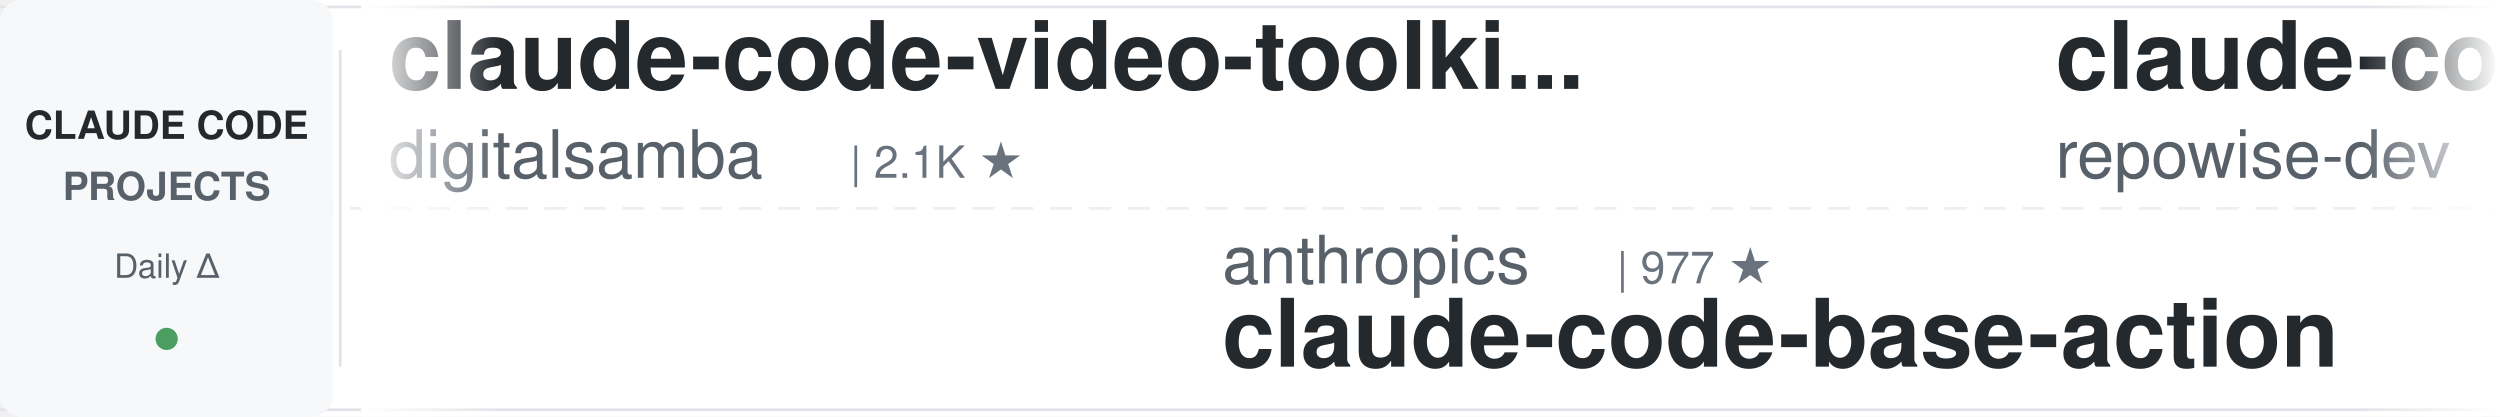
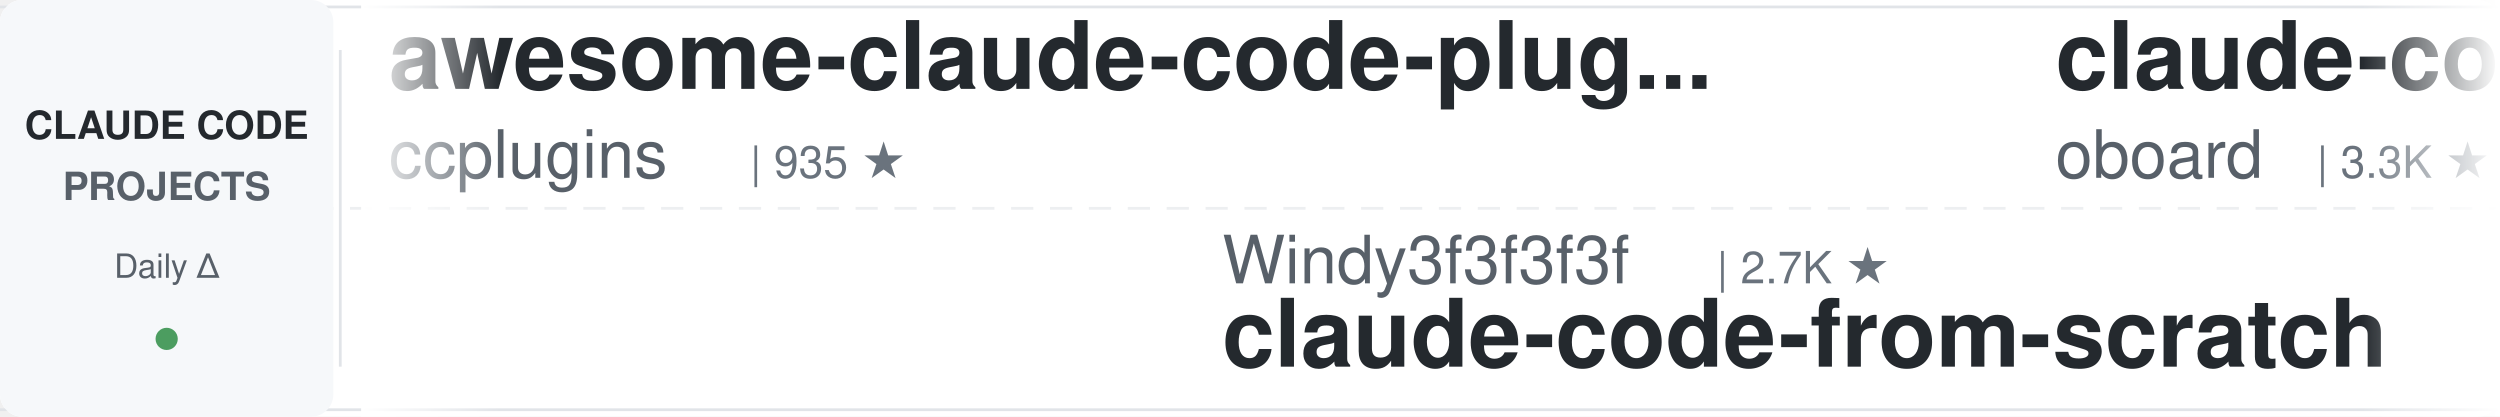
<svg xmlns="http://www.w3.org/2000/svg" width="900" height="150">
  <defs>
    <linearGradient id="leftFade" x1="0%" y1="0%" x2="100%" y2="0%">
      <stop offset="0%" style="stop-color:#ffffff;stop-opacity:1" />
      <stop offset="100%" style="stop-color:#ffffff;stop-opacity:0" />
    </linearGradient>
    <linearGradient id="rightFade" x1="0%" y1="0%" x2="100%" y2="0%">
      <stop offset="0%" style="stop-color:#ffffff;stop-opacity:0" />
      <stop offset="100%" style="stop-color:#ffffff;stop-opacity:1" />
    </linearGradient>
  </defs>
  <rect width="900" height="150" fill="#ffffff" rx="8" />
  <rect x="0" y="2" width="900" height="1" fill="#e1e4e8" />
  <rect x="0" y="147" width="900" height="1" fill="#e1e4e8" />
  <line x1="0" y1="75" x2="900" y2="75" stroke="#e1e4e8" stroke-width="1" stroke-dasharray="8 6" opacity="0.6" />
  <rect x="0" y="0" width="120" height="150" fill="#f6f8fa" rx="8" />
  <text x="60" y="50" font-family="-apple-system, BlinkMacSystemFont, 'Segoe UI', Helvetica, Arial, sans-serif" font-size="14" font-weight="600" fill="#24292e" text-anchor="middle">CLAUDE CODE</text>
  <text x="60" y="72" font-family="-apple-system, BlinkMacSystemFont, 'Segoe UI', Helvetica, Arial, sans-serif" font-size="14" font-weight="600" fill="#586069" text-anchor="middle">PROJECTS</text>
  <text x="60" y="100" font-family="-apple-system, BlinkMacSystemFont, 'Segoe UI', Helvetica, Arial, sans-serif" font-size="12" font-weight="500" fill="#586069" text-anchor="middle">Daily Δ</text>
  <circle cx="60" cy="122" r="4" fill="#22863a" opacity="0.8" />
  <rect x="122" y="18" width="1" height="114" fill="#e1e4e8" />
  <clipPath id="tickerClip">
    <rect x="130" y="0" width="770" height="150" />
  </clipPath>
  <g clip-path="url(#tickerClip)">
    <g id="tickerItems">
      <animateTransform attributeName="transform" attributeType="XML" type="translate" from="0 0" to="-3000 0" dur="54s" repeatCount="indefinite" />
      <g transform="translate(0, 0)">
-         <text x="140" y="32" font-family="-apple-system, BlinkMacSystemFont, 'Segoe UI', Helvetica, Arial, sans-serif" font-size="34" font-weight="600" fill="#24292e">claude-code-video-toolki...</text>
-         <text x="140" y="64" font-family="-apple-system, BlinkMacSystemFont, 'Segoe UI', Helvetica, Arial, sans-serif" font-size="24" font-weight="400" fill="#586069">digitalsamba</text>
-         <text x="306" y="64" font-family="-apple-system, BlinkMacSystemFont, 'Segoe UI', Helvetica, Arial, sans-serif" font-size="16" font-weight="500" fill="#6a737d">| 2.1K ★</text>
+         <text x="140" y="32" font-family="-apple-system, BlinkMacSystemFont, 'Segoe UI', Helvetica, Arial, sans-serif" font-size="34" font-weight="600" fill="#24292e">awesome-claude-code-plug...</text>
+         <text x="140" y="64" font-family="-apple-system, BlinkMacSystemFont, 'Segoe UI', Helvetica, Arial, sans-serif" font-size="24" font-weight="400" fill="#586069">ccplugins</text>
+         <text x="270" y="64" font-family="-apple-system, BlinkMacSystemFont, 'Segoe UI', Helvetica, Arial, sans-serif" font-size="16" font-weight="500" fill="#6a737d">| 935 ★</text>
      </g>
      <g transform="translate(300, 0)">
-         <text x="140" y="102" font-family="-apple-system, BlinkMacSystemFont, 'Segoe UI', Helvetica, Arial, sans-serif" font-size="24" font-weight="400" fill="#586069">anthropics</text>
-         <text x="282" y="102" font-family="-apple-system, BlinkMacSystemFont, 'Segoe UI', Helvetica, Arial, sans-serif" font-size="16" font-weight="500" fill="#6a737d">| 977 ★</text>
-         <text x="140" y="132" font-family="-apple-system, BlinkMacSystemFont, 'Segoe UI', Helvetica, Arial, sans-serif" font-size="34" font-weight="600" fill="#24292e">claude-code-base-action</text>
+         <text x="140" y="102" font-family="-apple-system, BlinkMacSystemFont, 'Segoe UI', Helvetica, Arial, sans-serif" font-size="24" font-weight="400" fill="#586069">Windy3f3f3f3f</text>
+         <text x="318" y="102" font-family="-apple-system, BlinkMacSystemFont, 'Segoe UI', Helvetica, Arial, sans-serif" font-size="16" font-weight="500" fill="#6a737d">| 2.7K ★</text>
+         <text x="140" y="132" font-family="-apple-system, BlinkMacSystemFont, 'Segoe UI', Helvetica, Arial, sans-serif" font-size="34" font-weight="600" fill="#24292e">claude-code-from-scratch</text>
      </g>
      <g transform="translate(600, 0)">
-         <text x="140" y="32" font-family="-apple-system, BlinkMacSystemFont, 'Segoe UI', Helvetica, Arial, sans-serif" font-size="34" font-weight="600" fill="#24292e">claude-code-prompts</text>
-         <text x="140" y="64" font-family="-apple-system, BlinkMacSystemFont, 'Segoe UI', Helvetica, Arial, sans-serif" font-size="24" font-weight="400" fill="#586069">repowise-dev</text>
-         <text x="306" y="64" font-family="-apple-system, BlinkMacSystemFont, 'Segoe UI', Helvetica, Arial, sans-serif" font-size="16" font-weight="500" fill="#6a737d">| 1.2K ★</text>
+         <text x="140" y="32" font-family="-apple-system, BlinkMacSystemFont, 'Segoe UI', Helvetica, Arial, sans-serif" font-size="34" font-weight="600" fill="#24292e">claude-code-rev</text>
+         <text x="140" y="64" font-family="-apple-system, BlinkMacSystemFont, 'Segoe UI', Helvetica, Arial, sans-serif" font-size="24" font-weight="400" fill="#586069">oboard</text>
+         <text x="234" y="64" font-family="-apple-system, BlinkMacSystemFont, 'Segoe UI', Helvetica, Arial, sans-serif" font-size="16" font-weight="500" fill="#6a737d">| 3.3K ★</text>
      </g>
      <g transform="translate(900, 0)">
-         <text x="140" y="102" font-family="-apple-system, BlinkMacSystemFont, 'Segoe UI', Helvetica, Arial, sans-serif" font-size="24" font-weight="400" fill="#586069">daymade</text>
-         <text x="246" y="102" font-family="-apple-system, BlinkMacSystemFont, 'Segoe UI', Helvetica, Arial, sans-serif" font-size="16" font-weight="500" fill="#6a737d">| 1.4K ★</text>
-         <text x="140" y="132" font-family="-apple-system, BlinkMacSystemFont, 'Segoe UI', Helvetica, Arial, sans-serif" font-size="34" font-weight="600" fill="#24292e">claude-code-skills</text>
+         <text x="140" y="102" font-family="-apple-system, BlinkMacSystemFont, 'Segoe UI', Helvetica, Arial, sans-serif" font-size="24" font-weight="400" fill="#586069">Cranot</text>
+         <text x="234" y="102" font-family="-apple-system, BlinkMacSystemFont, 'Segoe UI', Helvetica, Arial, sans-serif" font-size="16" font-weight="500" fill="#6a737d">| 2.9K ★</text>
+         <text x="140" y="132" font-family="-apple-system, BlinkMacSystemFont, 'Segoe UI', Helvetica, Arial, sans-serif" font-size="34" font-weight="600" fill="#24292e">claude-code-guide</text>
      </g>
      <g transform="translate(1200, 0)">
-         <text x="140" y="32" font-family="-apple-system, BlinkMacSystemFont, 'Segoe UI', Helvetica, Arial, sans-serif" font-size="34" font-weight="600" fill="#24292e">claude-code-source-build</text>
-         <text x="140" y="64" font-family="-apple-system, BlinkMacSystemFont, 'Segoe UI', Helvetica, Arial, sans-serif" font-size="24" font-weight="400" fill="#586069">andrew-kramer-inno</text>
-         <text x="378" y="64" font-family="-apple-system, BlinkMacSystemFont, 'Segoe UI', Helvetica, Arial, sans-serif" font-size="16" font-weight="500" fill="#6a737d">| 595 ★</text>
+         <text x="140" y="32" font-family="-apple-system, BlinkMacSystemFont, 'Segoe UI', Helvetica, Arial, sans-serif" font-size="34" font-weight="600" fill="#24292e">everything-claude-code-z...</text>
+         <text x="140" y="64" font-family="-apple-system, BlinkMacSystemFont, 'Segoe UI', Helvetica, Arial, sans-serif" font-size="24" font-weight="400" fill="#586069">xu-xiang</text>
+         <text x="258" y="64" font-family="-apple-system, BlinkMacSystemFont, 'Segoe UI', Helvetica, Arial, sans-serif" font-size="16" font-weight="500" fill="#6a737d">| 1.9K ★</text>
      </g>
      <g transform="translate(1500, 0)">
-         <text x="140" y="102" font-family="-apple-system, BlinkMacSystemFont, 'Segoe UI', Helvetica, Arial, sans-serif" font-size="24" font-weight="400" fill="#586069">OneRedOak</text>
-         <text x="270" y="102" font-family="-apple-system, BlinkMacSystemFont, 'Segoe UI', Helvetica, Arial, sans-serif" font-size="16" font-weight="500" fill="#6a737d">| 3.9K ★</text>
-         <text x="140" y="132" font-family="-apple-system, BlinkMacSystemFont, 'Segoe UI', Helvetica, Arial, sans-serif" font-size="34" font-weight="600" fill="#24292e">claude-code-workflows</text>
+         <text x="140" y="102" font-family="-apple-system, BlinkMacSystemFont, 'Segoe UI', Helvetica, Arial, sans-serif" font-size="24" font-weight="400" fill="#586069">multica-ai</text>
+         <text x="282" y="102" font-family="-apple-system, BlinkMacSystemFont, 'Segoe UI', Helvetica, Arial, sans-serif" font-size="16" font-weight="500" fill="#6a737d">| 212.3K ★</text>
+         <text x="140" y="132" font-family="-apple-system, BlinkMacSystemFont, 'Segoe UI', Helvetica, Arial, sans-serif" font-size="34" font-weight="600" fill="#24292e">andrej-karpathy-skills</text>
      </g>
      <g transform="translate(1800, 0)">
-         <text x="140" y="32" font-family="-apple-system, BlinkMacSystemFont, 'Segoe UI', Helvetica, Arial, sans-serif" font-size="34" font-weight="600" fill="#24292e">Auto-claude-code-researc...</text>
-         <text x="140" y="64" font-family="-apple-system, BlinkMacSystemFont, 'Segoe UI', Helvetica, Arial, sans-serif" font-size="24" font-weight="400" fill="#586069">wanshuiyin</text>
-         <text x="282" y="64" font-family="-apple-system, BlinkMacSystemFont, 'Segoe UI', Helvetica, Arial, sans-serif" font-size="16" font-weight="500" fill="#6a737d">| 16.0K ★</text>
+         <text x="140" y="32" font-family="-apple-system, BlinkMacSystemFont, 'Segoe UI', Helvetica, Arial, sans-serif" font-size="34" font-weight="600" fill="#24292e">Dive-into-Claude-Code</text>
+         <text x="140" y="64" font-family="-apple-system, BlinkMacSystemFont, 'Segoe UI', Helvetica, Arial, sans-serif" font-size="24" font-weight="400" fill="#586069">VILA-Lab</text>
+         <text x="258" y="64" font-family="-apple-system, BlinkMacSystemFont, 'Segoe UI', Helvetica, Arial, sans-serif" font-size="16" font-weight="500" fill="#6a737d">| 2.1K ★</text>
      </g>
      <g transform="translate(2100, 0)">
-         <text x="140" y="102" font-family="-apple-system, BlinkMacSystemFont, 'Segoe UI', Helvetica, Arial, sans-serif" font-size="24" font-weight="400" fill="#586069">FlorianBruniaux</text>
-         <text x="342" y="102" font-family="-apple-system, BlinkMacSystemFont, 'Segoe UI', Helvetica, Arial, sans-serif" font-size="16" font-weight="500" fill="#6a737d">| 6.0K ★</text>
-         <text x="140" y="132" font-family="-apple-system, BlinkMacSystemFont, 'Segoe UI', Helvetica, Arial, sans-serif" font-size="34" font-weight="600" fill="#24292e">claude-code-ultimate-gui...</text>
+         <text x="140" y="102" font-family="-apple-system, BlinkMacSystemFont, 'Segoe UI', Helvetica, Arial, sans-serif" font-size="24" font-weight="400" fill="#586069">jqueryscript</text>
+         <text x="306" y="102" font-family="-apple-system, BlinkMacSystemFont, 'Segoe UI', Helvetica, Arial, sans-serif" font-size="16" font-weight="500" fill="#6a737d">| 513 ★</text>
+         <text x="140" y="132" font-family="-apple-system, BlinkMacSystemFont, 'Segoe UI', Helvetica, Arial, sans-serif" font-size="34" font-weight="600" fill="#24292e">awesome-claude-code</text>
      </g>
      <g transform="translate(2400, 0)">
-         <text x="140" y="32" font-family="-apple-system, BlinkMacSystemFont, 'Segoe UI', Helvetica, Arial, sans-serif" font-size="34" font-weight="600" fill="#24292e">awesome-claude-code-suba...</text>
-         <text x="140" y="64" font-family="-apple-system, BlinkMacSystemFont, 'Segoe UI', Helvetica, Arial, sans-serif" font-size="24" font-weight="400" fill="#586069">VoltAgent</text>
-         <text x="270" y="64" font-family="-apple-system, BlinkMacSystemFont, 'Segoe UI', Helvetica, Arial, sans-serif" font-size="16" font-weight="500" fill="#6a737d">| 25.0K ★</text>
+         <text x="140" y="32" font-family="-apple-system, BlinkMacSystemFont, 'Segoe UI', Helvetica, Arial, sans-serif" font-size="34" font-weight="600" fill="#24292e">Claude-Code-Source-Study</text>
+         <text x="140" y="64" font-family="-apple-system, BlinkMacSystemFont, 'Segoe UI', Helvetica, Arial, sans-serif" font-size="24" font-weight="400" fill="#586069">luyao618</text>
+         <text x="258" y="64" font-family="-apple-system, BlinkMacSystemFont, 'Segoe UI', Helvetica, Arial, sans-serif" font-size="16" font-weight="500" fill="#6a737d">| 1.7K ★</text>
      </g>
      <g transform="translate(2700, 0)">
-         <text x="140" y="102" font-family="-apple-system, BlinkMacSystemFont, 'Segoe UI', Helvetica, Arial, sans-serif" font-size="24" font-weight="400" fill="#586069">ponponon</text>
-         <text x="258" y="102" font-family="-apple-system, BlinkMacSystemFont, 'Segoe UI', Helvetica, Arial, sans-serif" font-size="16" font-weight="500" fill="#6a737d">| 2.3K ★</text>
-         <text x="140" y="132" font-family="-apple-system, BlinkMacSystemFont, 'Segoe UI', Helvetica, Arial, sans-serif" font-size="34" font-weight="600" fill="#24292e">claude_code_src</text>
+         <text x="140" y="102" font-family="-apple-system, BlinkMacSystemFont, 'Segoe UI', Helvetica, Arial, sans-serif" font-size="24" font-weight="400" fill="#586069">Chachamaru127</text>
+         <text x="318" y="102" font-family="-apple-system, BlinkMacSystemFont, 'Segoe UI', Helvetica, Arial, sans-serif" font-size="16" font-weight="500" fill="#6a737d">| 3.1K ★</text>
+         <text x="140" y="132" font-family="-apple-system, BlinkMacSystemFont, 'Segoe UI', Helvetica, Arial, sans-serif" font-size="34" font-weight="600" fill="#24292e">claude-code-harness</text>
      </g>
      <g transform="translate(3000, 0)">
-         <text x="140" y="32" font-family="-apple-system, BlinkMacSystemFont, 'Segoe UI', Helvetica, Arial, sans-serif" font-size="34" font-weight="600" fill="#24292e">claude-code-video-toolki...</text>
-         <text x="140" y="64" font-family="-apple-system, BlinkMacSystemFont, 'Segoe UI', Helvetica, Arial, sans-serif" font-size="24" font-weight="400" fill="#586069">digitalsamba</text>
-         <text x="306" y="64" font-family="-apple-system, BlinkMacSystemFont, 'Segoe UI', Helvetica, Arial, sans-serif" font-size="16" font-weight="500" fill="#6a737d">| 2.1K ★</text>
+         <text x="140" y="32" font-family="-apple-system, BlinkMacSystemFont, 'Segoe UI', Helvetica, Arial, sans-serif" font-size="34" font-weight="600" fill="#24292e">awesome-claude-code-plug...</text>
+         <text x="140" y="64" font-family="-apple-system, BlinkMacSystemFont, 'Segoe UI', Helvetica, Arial, sans-serif" font-size="24" font-weight="400" fill="#586069">ccplugins</text>
+         <text x="270" y="64" font-family="-apple-system, BlinkMacSystemFont, 'Segoe UI', Helvetica, Arial, sans-serif" font-size="16" font-weight="500" fill="#6a737d">| 935 ★</text>
      </g>
      <g transform="translate(3300, 0)">
-         <text x="140" y="102" font-family="-apple-system, BlinkMacSystemFont, 'Segoe UI', Helvetica, Arial, sans-serif" font-size="24" font-weight="400" fill="#586069">anthropics</text>
-         <text x="282" y="102" font-family="-apple-system, BlinkMacSystemFont, 'Segoe UI', Helvetica, Arial, sans-serif" font-size="16" font-weight="500" fill="#6a737d">| 977 ★</text>
-         <text x="140" y="132" font-family="-apple-system, BlinkMacSystemFont, 'Segoe UI', Helvetica, Arial, sans-serif" font-size="34" font-weight="600" fill="#24292e">claude-code-base-action</text>
+         <text x="140" y="102" font-family="-apple-system, BlinkMacSystemFont, 'Segoe UI', Helvetica, Arial, sans-serif" font-size="24" font-weight="400" fill="#586069">Windy3f3f3f3f</text>
+         <text x="318" y="102" font-family="-apple-system, BlinkMacSystemFont, 'Segoe UI', Helvetica, Arial, sans-serif" font-size="16" font-weight="500" fill="#6a737d">| 2.7K ★</text>
+         <text x="140" y="132" font-family="-apple-system, BlinkMacSystemFont, 'Segoe UI', Helvetica, Arial, sans-serif" font-size="34" font-weight="600" fill="#24292e">claude-code-from-scratch</text>
      </g>
      <g transform="translate(3600, 0)">
-         <text x="140" y="32" font-family="-apple-system, BlinkMacSystemFont, 'Segoe UI', Helvetica, Arial, sans-serif" font-size="34" font-weight="600" fill="#24292e">claude-code-prompts</text>
-         <text x="140" y="64" font-family="-apple-system, BlinkMacSystemFont, 'Segoe UI', Helvetica, Arial, sans-serif" font-size="24" font-weight="400" fill="#586069">repowise-dev</text>
-         <text x="306" y="64" font-family="-apple-system, BlinkMacSystemFont, 'Segoe UI', Helvetica, Arial, sans-serif" font-size="16" font-weight="500" fill="#6a737d">| 1.2K ★</text>
+         <text x="140" y="32" font-family="-apple-system, BlinkMacSystemFont, 'Segoe UI', Helvetica, Arial, sans-serif" font-size="34" font-weight="600" fill="#24292e">claude-code-rev</text>
+         <text x="140" y="64" font-family="-apple-system, BlinkMacSystemFont, 'Segoe UI', Helvetica, Arial, sans-serif" font-size="24" font-weight="400" fill="#586069">oboard</text>
+         <text x="234" y="64" font-family="-apple-system, BlinkMacSystemFont, 'Segoe UI', Helvetica, Arial, sans-serif" font-size="16" font-weight="500" fill="#6a737d">| 3.3K ★</text>
      </g>
      <g transform="translate(3900, 0)">
-         <text x="140" y="102" font-family="-apple-system, BlinkMacSystemFont, 'Segoe UI', Helvetica, Arial, sans-serif" font-size="24" font-weight="400" fill="#586069">daymade</text>
-         <text x="246" y="102" font-family="-apple-system, BlinkMacSystemFont, 'Segoe UI', Helvetica, Arial, sans-serif" font-size="16" font-weight="500" fill="#6a737d">| 1.4K ★</text>
-         <text x="140" y="132" font-family="-apple-system, BlinkMacSystemFont, 'Segoe UI', Helvetica, Arial, sans-serif" font-size="34" font-weight="600" fill="#24292e">claude-code-skills</text>
+         <text x="140" y="102" font-family="-apple-system, BlinkMacSystemFont, 'Segoe UI', Helvetica, Arial, sans-serif" font-size="24" font-weight="400" fill="#586069">Cranot</text>
+         <text x="234" y="102" font-family="-apple-system, BlinkMacSystemFont, 'Segoe UI', Helvetica, Arial, sans-serif" font-size="16" font-weight="500" fill="#6a737d">| 2.9K ★</text>
+         <text x="140" y="132" font-family="-apple-system, BlinkMacSystemFont, 'Segoe UI', Helvetica, Arial, sans-serif" font-size="34" font-weight="600" fill="#24292e">claude-code-guide</text>
      </g>
    </g>
  </g>
  <rect x="130" y="0" width="50" height="150" fill="url(#leftFade)" />
  <rect x="850" y="0" width="50" height="150" fill="url(#rightFade)" />
</svg>
